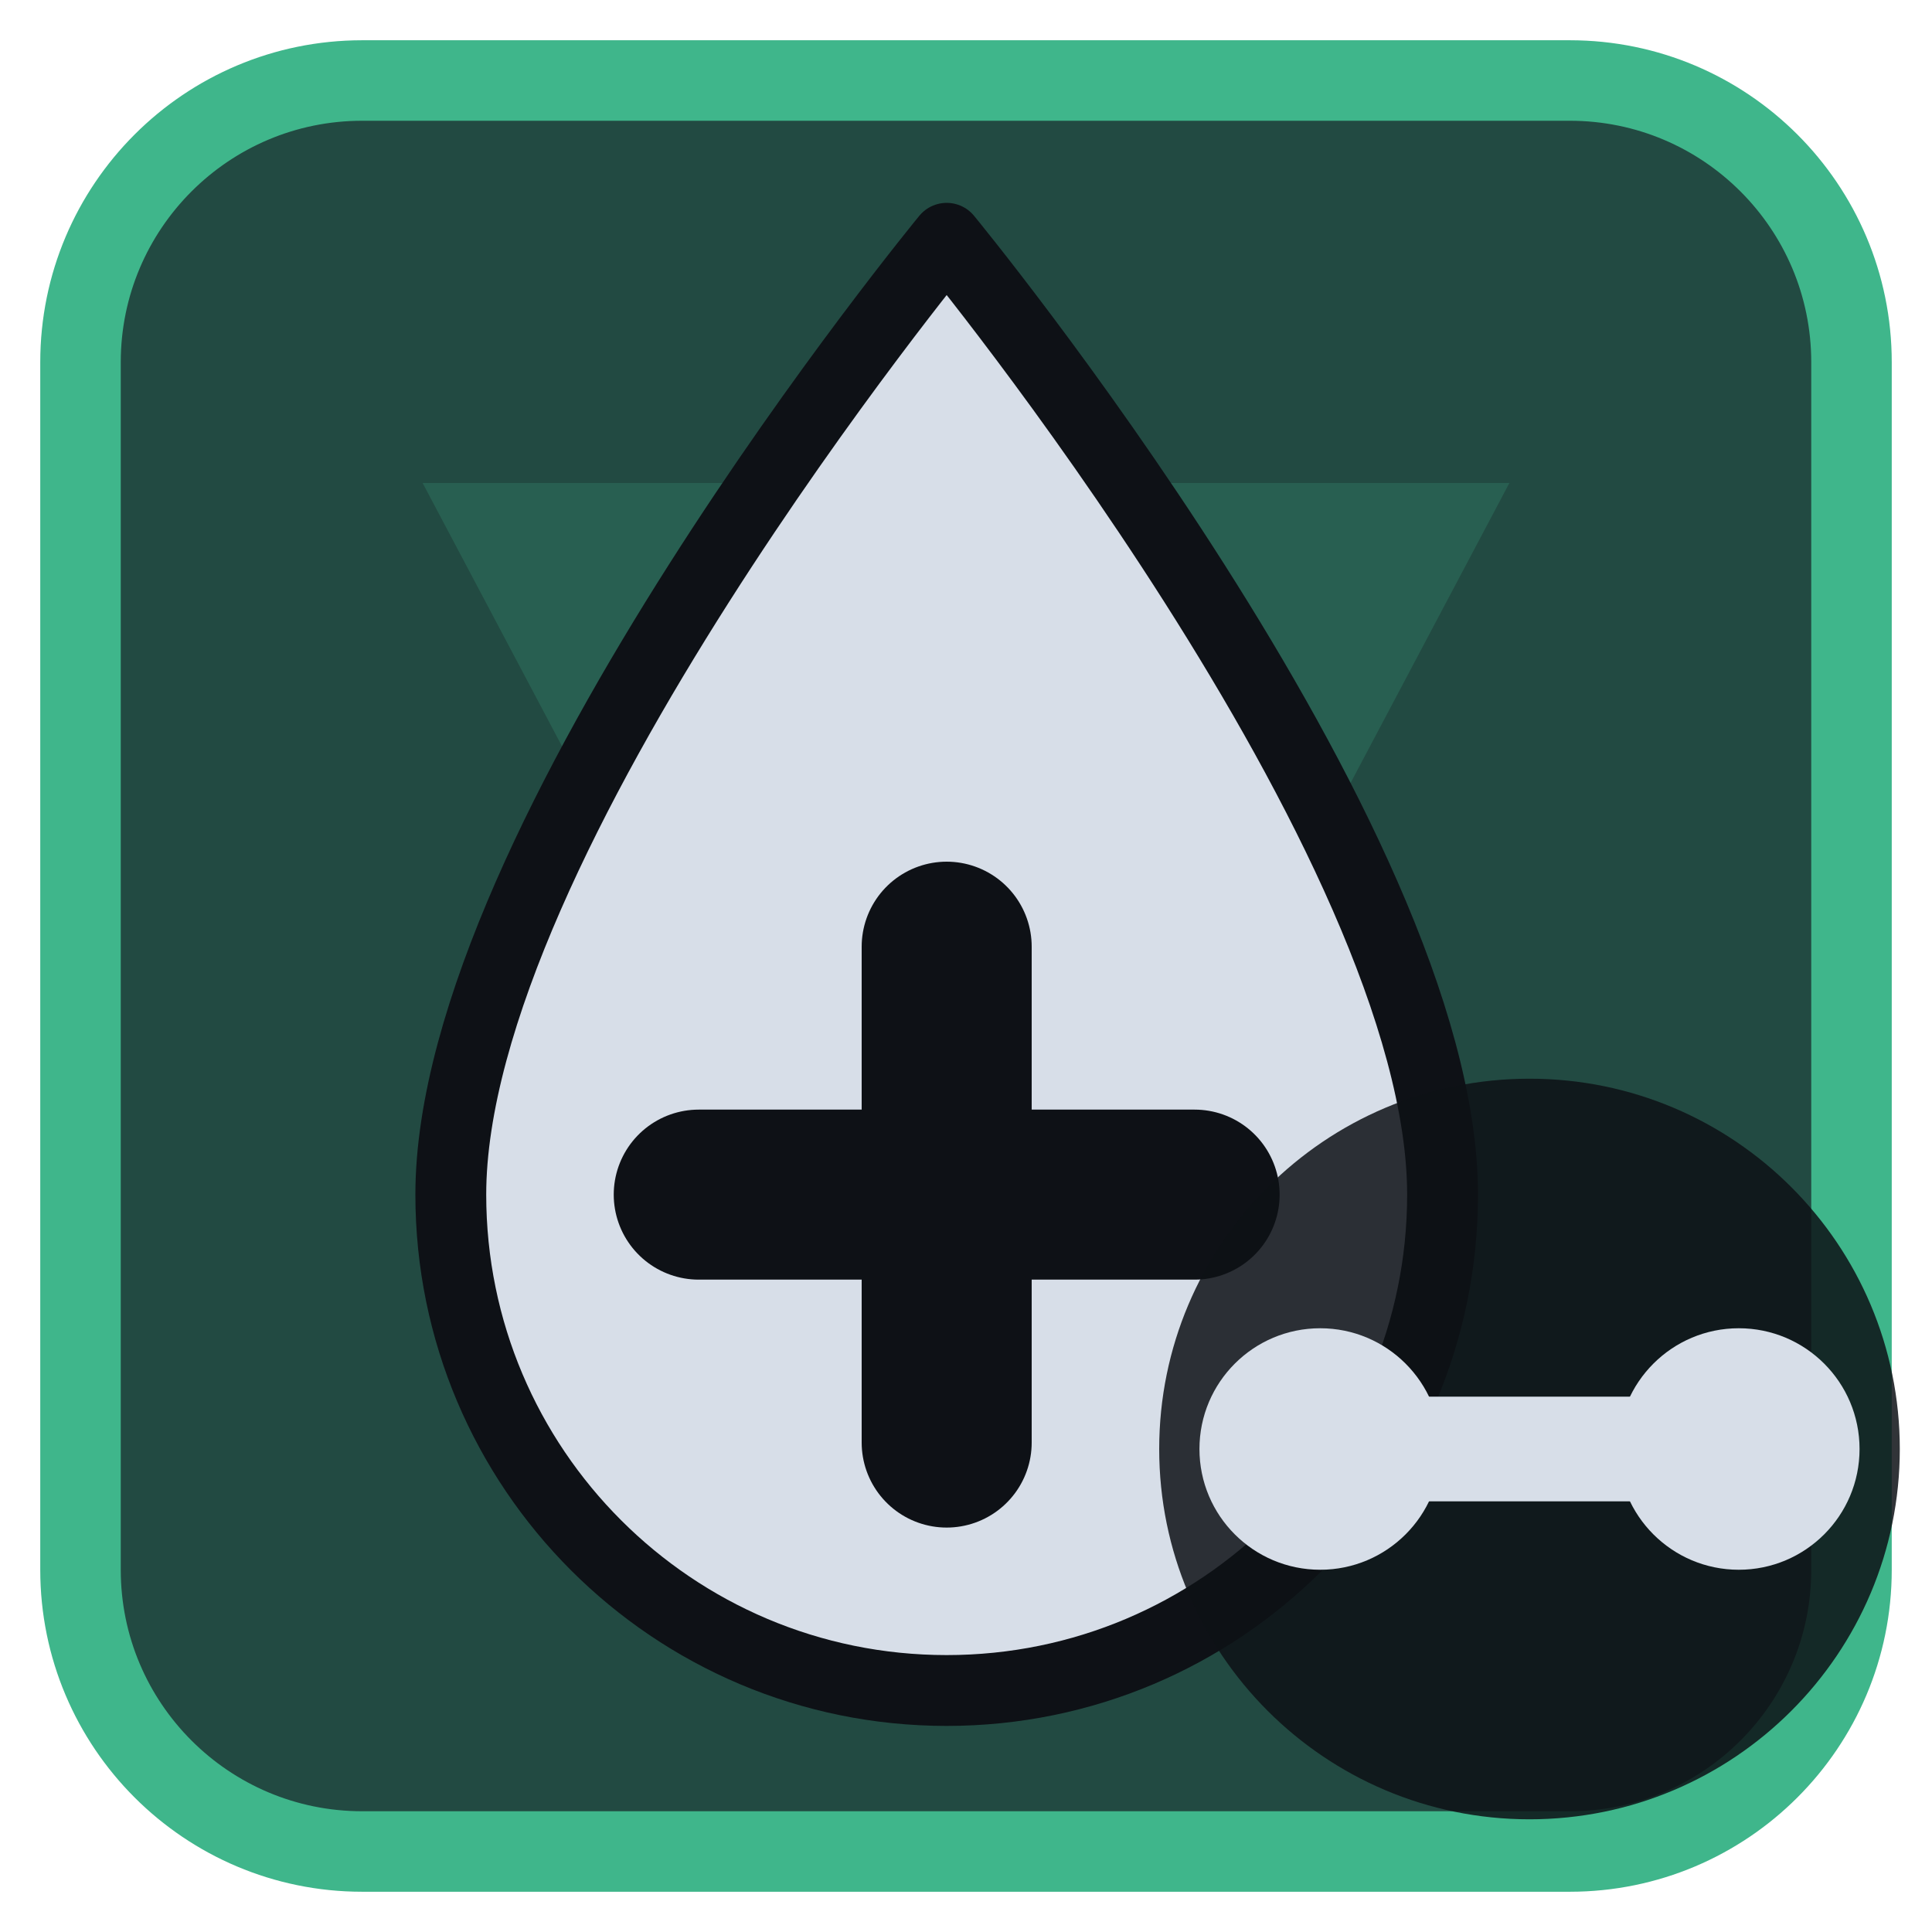
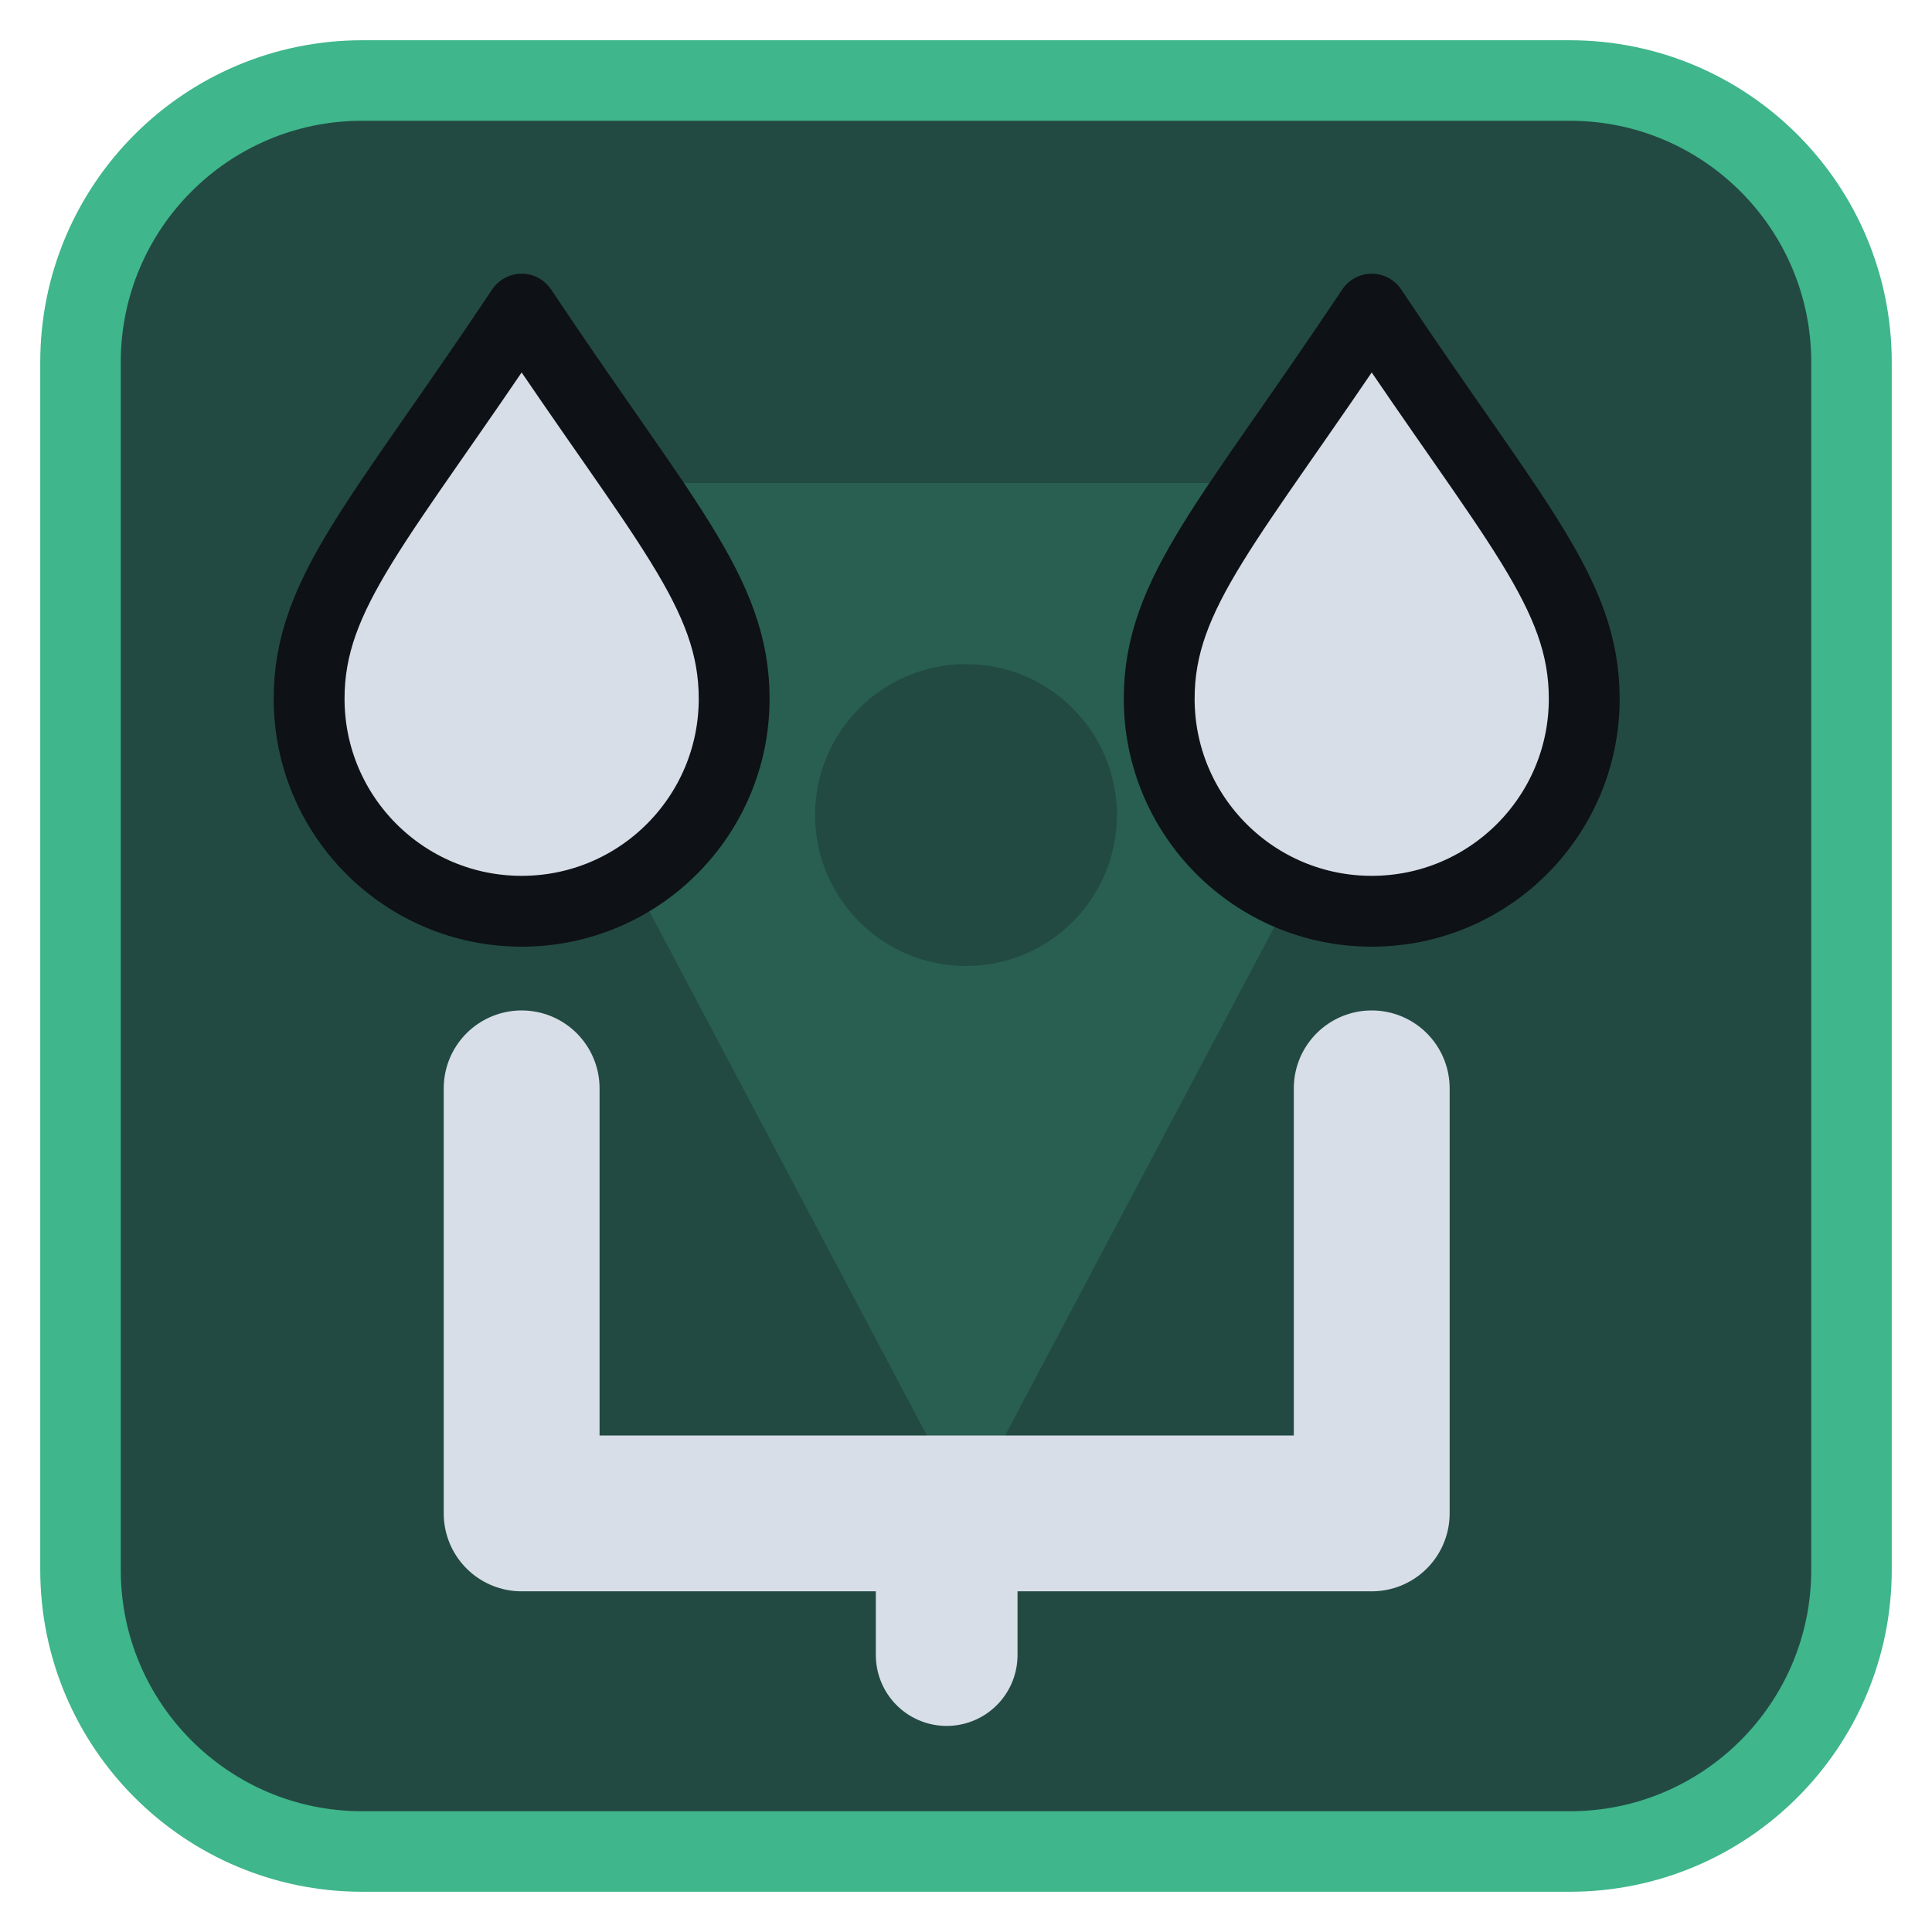
<svg xmlns="http://www.w3.org/2000/svg" viewBox="0 0 24 24" width="24" height="24">
  <rect x="1" y="1" width="22" height="22" rx="3.5" fill="#224a42" stroke="#3fb68b" stroke-width="1" />
  <g opacity="0.2" transform="translate(3,3) scale(0.75)">
    <path d="M3 4h18L12 21zM9.5 9.5a2.5 2.5 0 1 0 5 0 2.5 2.5 0 1 0-5 0z" fill="#3fb68b" fill-rule="evenodd" />
  </g>
  <g transform="translate(1.2,1.2) scale(0.88)">
-     <path d="M12 2C12 2 5 10.5 5 15.5A7 7 0 0 0 19 15.5C19 10.5 12 2 12 2Z" fill="#d7dee8" stroke="#0e1116" stroke-width="1" stroke-linejoin="round" />
-     <path d="M12 12V19M8.5 15.5H15.5" fill="none" stroke="#0e1116" stroke-width="2.4" stroke-linecap="round" stroke-linejoin="round" />
+     <path d="M6 3C8 6 9 7 9 8.500A3 3 0 0 1 3 8.500C3 7 4 6 6 3Z" fill="#d7dee8" stroke="#0e1116" stroke-width="1" stroke-linejoin="round" />
+     <path d="M18 3C20 6 21 7 21 8.500A3 3 0 0 1 15 8.500C15 7 16 6 18 3Z" fill="#d7dee8" stroke="#0e1116" stroke-width="1" stroke-linejoin="round" />
+     <path d="M6 14V20H18V14" fill="none" stroke="#d7dee8" stroke-width="2.2" stroke-linecap="round" stroke-linejoin="round" />
+     <path d="M12 20V22" fill="none" stroke="#d7dee8" stroke-width="2" stroke-linecap="round" stroke-linejoin="round" />
  </g>
-   <circle cx="19" cy="18" r="4.6" fill="#0e1116" fill-opacity="0.85" />
-   <circle cx="16.4" cy="18" r="1.5" fill="#d7dee8" />
-   <circle cx="21.6" cy="18" r="1.5" fill="#d7dee8" />
-   <path d="M16.4 18H21.6" fill="none" stroke="#d7dee8" stroke-width="1.3" stroke-linecap="round" stroke-linejoin="round" />
</svg>
